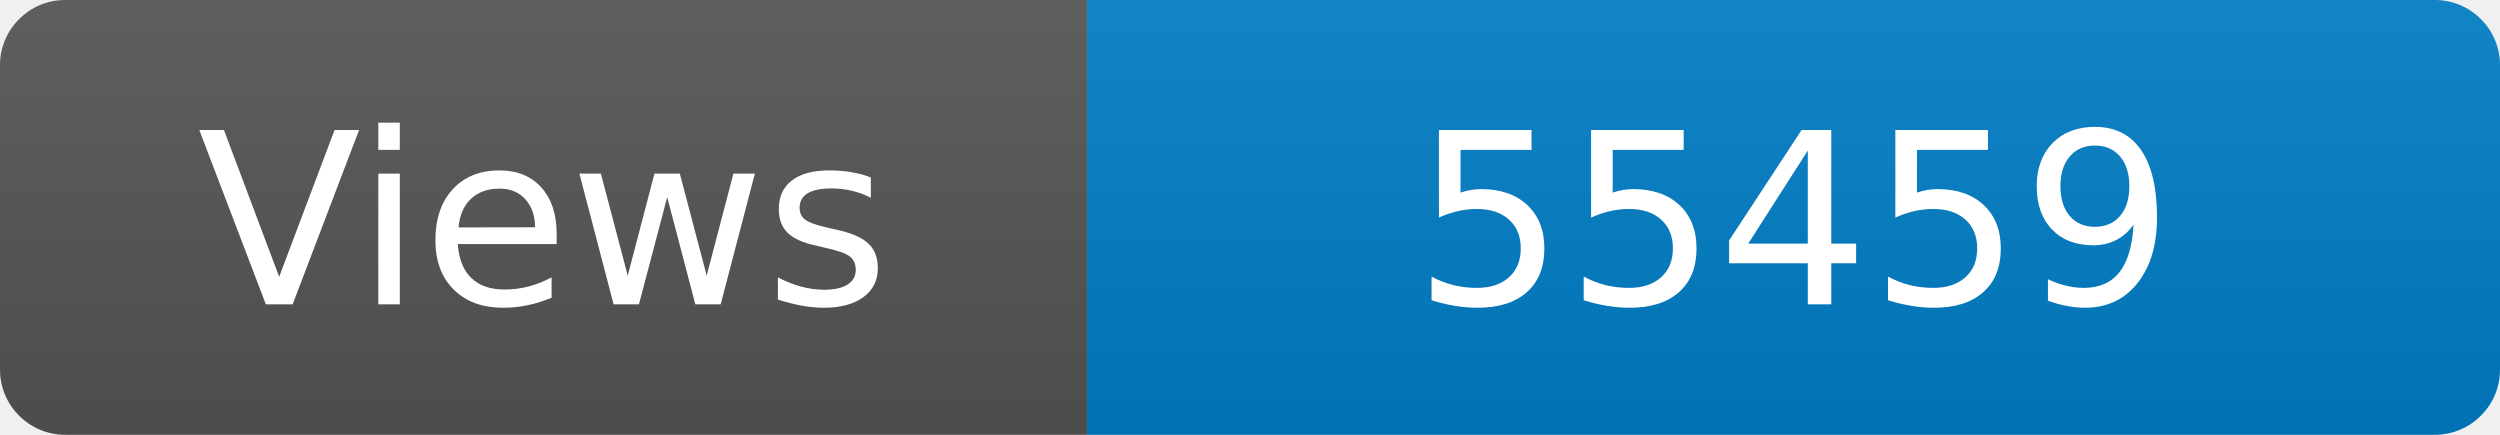
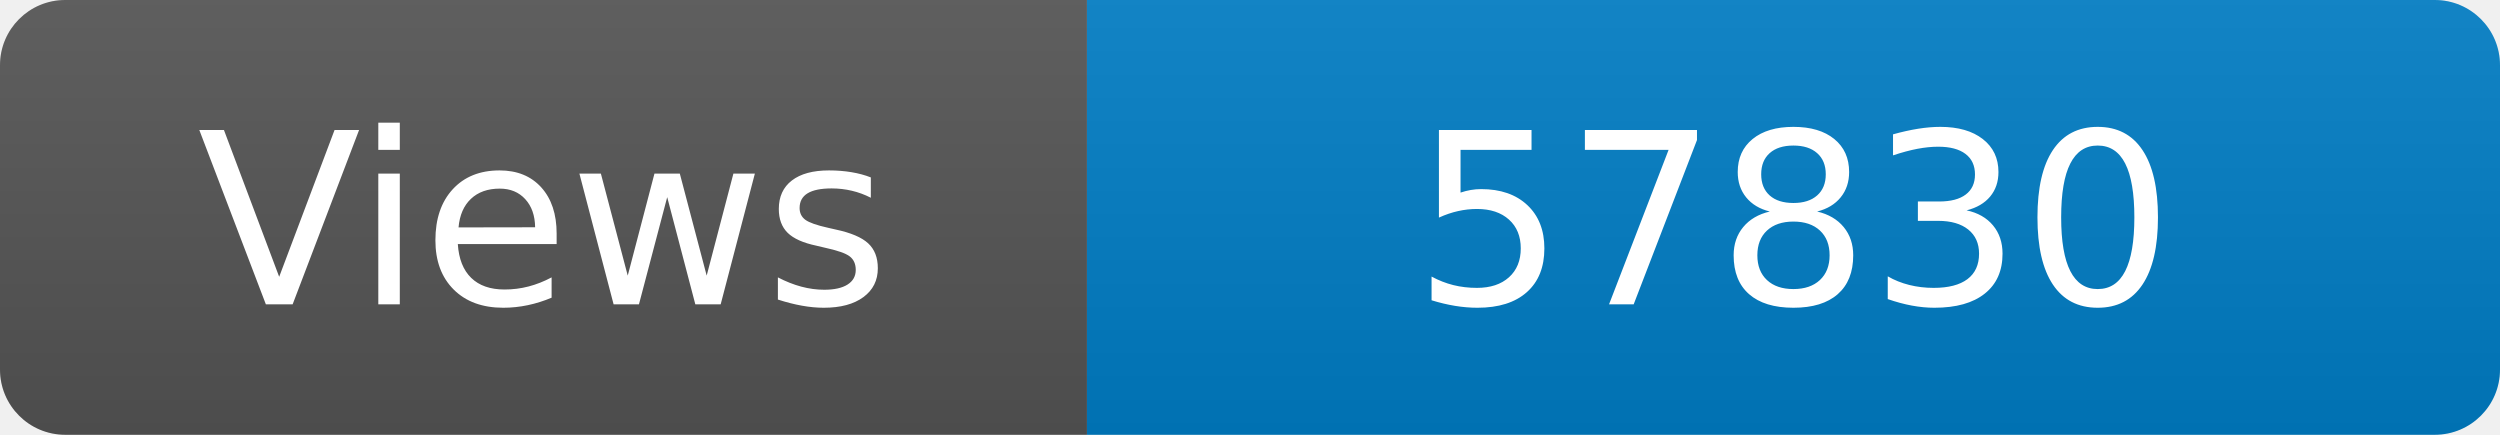
<svg xmlns="http://www.w3.org/2000/svg" width="115" height="20" role="img" aria-label="Maintained?: yes">
  <linearGradient id="s" x2="0" y2="100%">
    <stop offset="0" stop-color="#bbb" stop-opacity=".1" />
    <stop offset="1" stop-opacity=".1" />
  </linearGradient>
  <clipPath id="r">
    <rect width="115" height="20" rx="3" fill="#fff" />
  </clipPath>
  <g clip-path="url(#r)">
    <rect width="50" height="20" fill="#555" />
    <rect x="50" width="160" height="20" fill="#007ec6" />
    <rect width="115" height="20" fill="url(#s)" />
  </g>
  <g fill="#fff" text-anchor="middle" font-family="Verdana,Geneva,DejaVu Sans,sans-serif" font-size="110">
    <text x="250" y="140" transform="scale(.1)" fill="#fff">Views</text>
-     <text x="825" y="140" transform="scale(.1)" fill="#fff">55459</text>
+     <text x="825" y="140" transform="scale(.1)" fill="#fff">57830</text>
  </g>
</svg>
